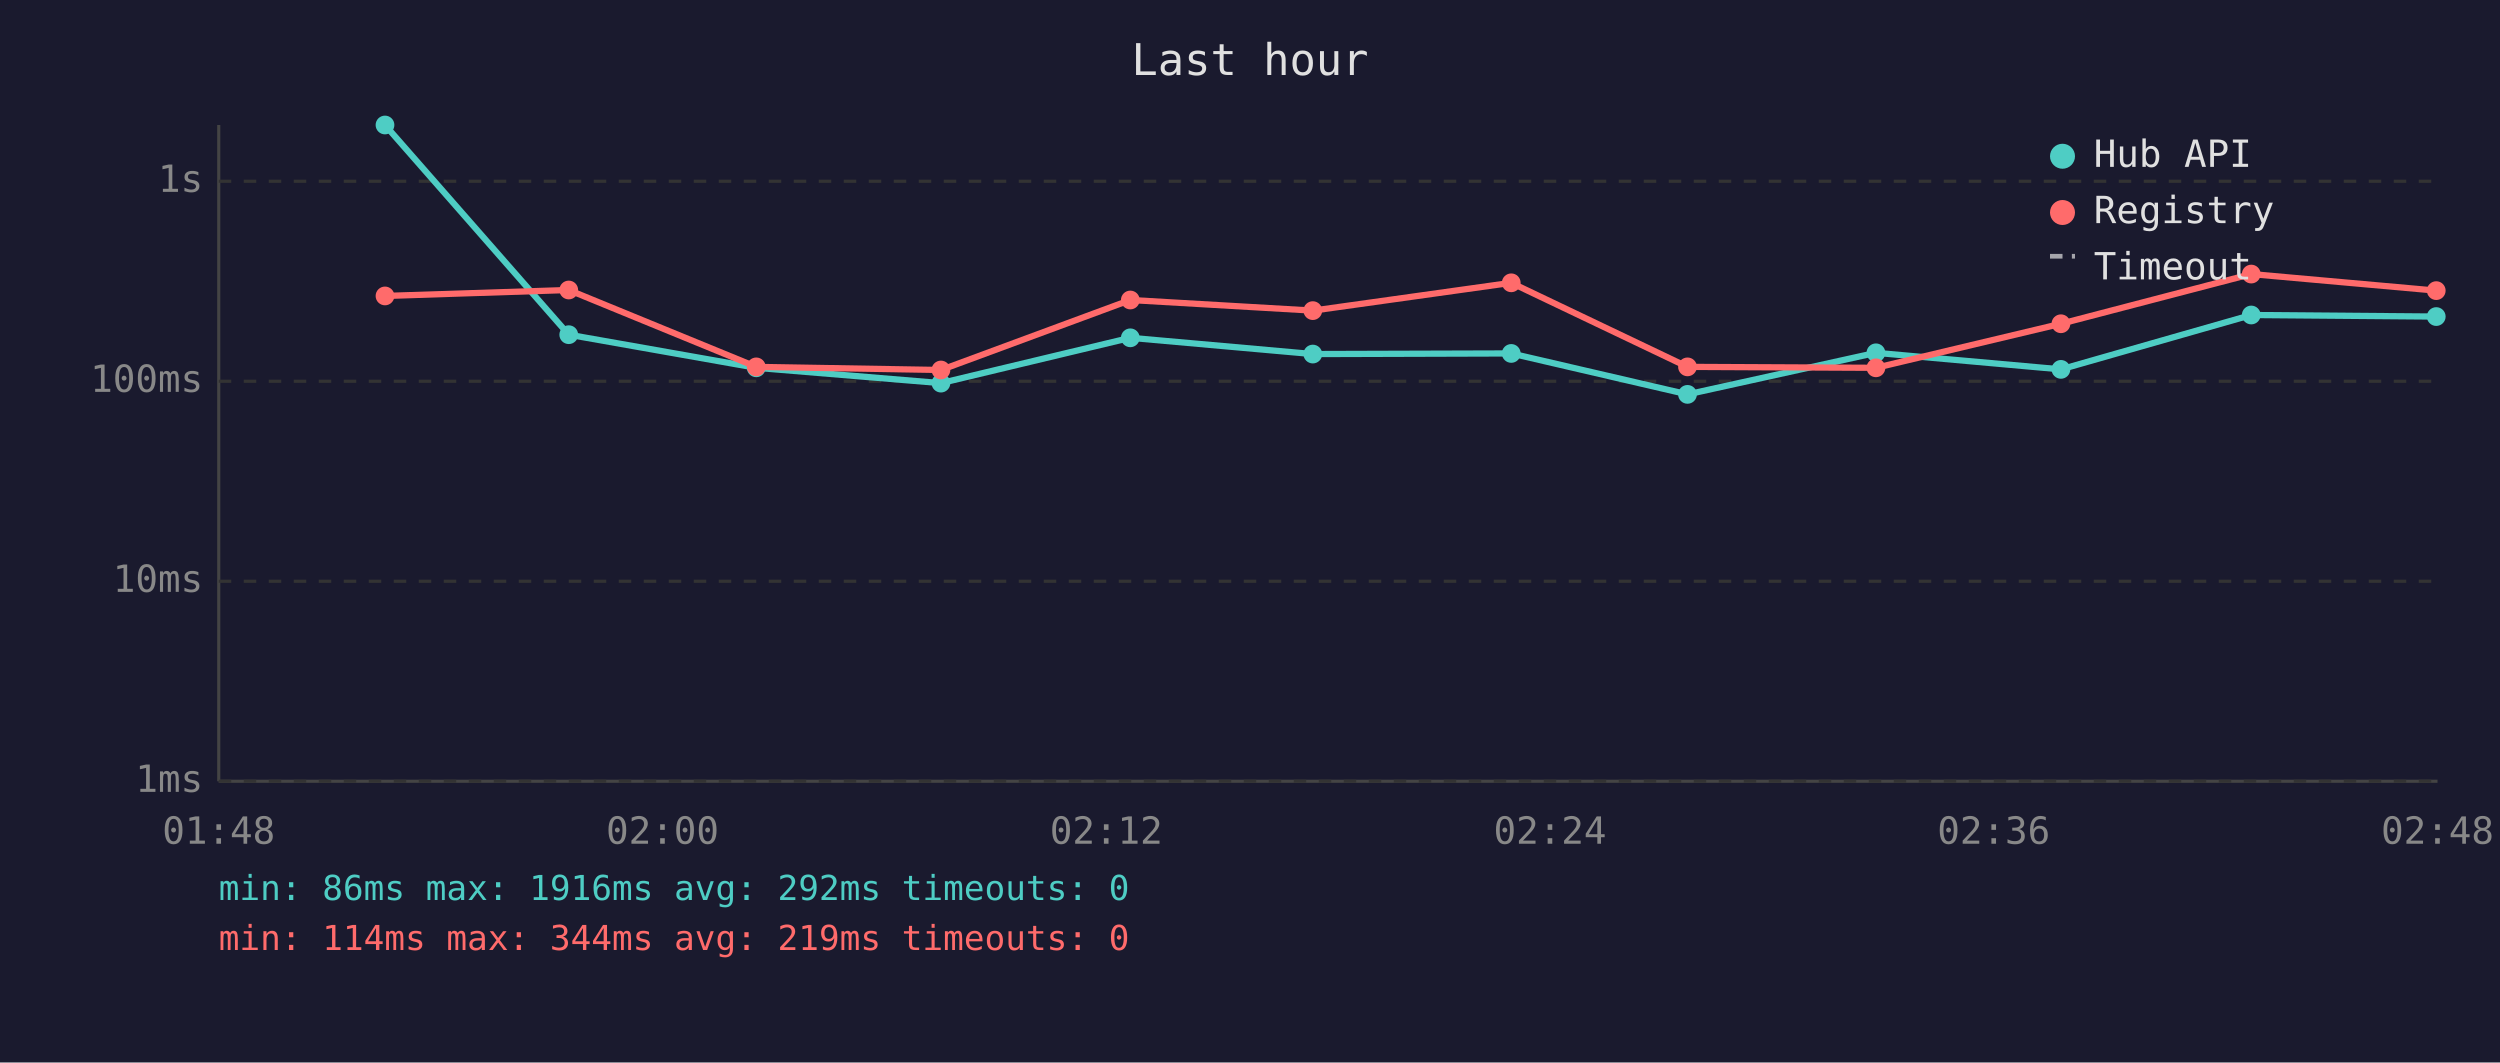
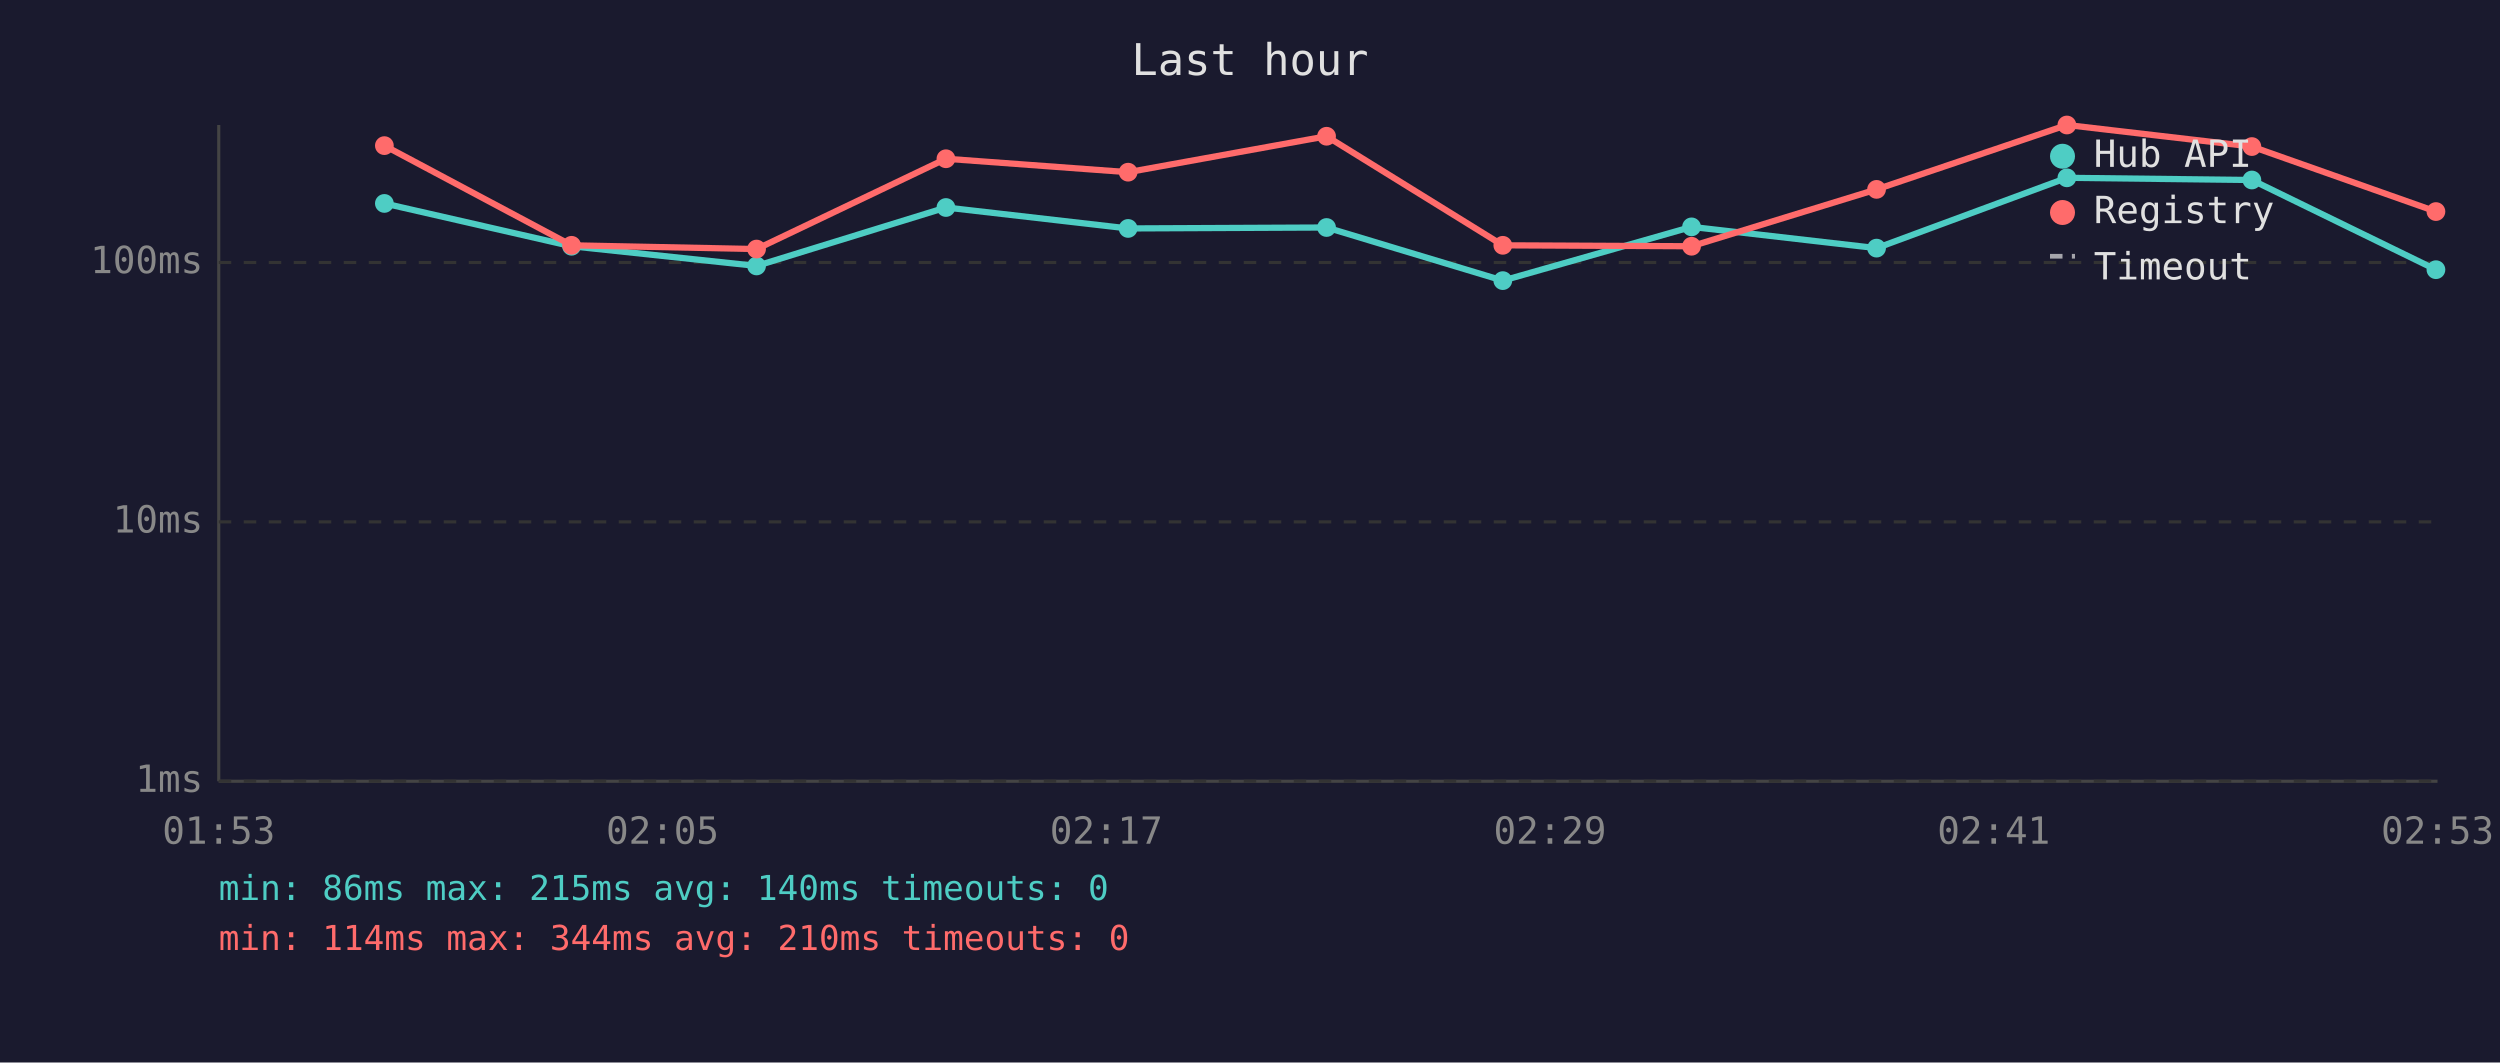
<svg xmlns="http://www.w3.org/2000/svg" viewBox="0 0 800 340" font-family="monospace" font-size="12">
  <rect width="800" height="340" fill="#1a1a2e" />
  <text x="400" y="24" fill="#e0e0e0" font-size="14" text-anchor="middle">Last hour</text>
  <line x1="70" y1="40" x2="70" y2="250" stroke="#444" stroke-width="1" />
  <line x1="70" y1="250" x2="780" y2="250" stroke="#444" stroke-width="1" />
  <line x1="70" y1="250" x2="780" y2="250" stroke="#333" stroke-width="1" stroke-dasharray="4" />
  <text x="65" y="250" fill="#888" text-anchor="end" dominant-baseline="middle">1ms</text>
-   <line x1="70" y1="186" x2="780" y2="186" stroke="#333" stroke-width="1" stroke-dasharray="4" />
-   <text x="65" y="186" fill="#888" text-anchor="end" dominant-baseline="middle">10ms</text>
-   <line x1="70" y1="122" x2="780" y2="122" stroke="#333" stroke-width="1" stroke-dasharray="4" />
-   <text x="65" y="122" fill="#888" text-anchor="end" dominant-baseline="middle">100ms</text>
-   <line x1="70" y1="58" x2="780" y2="58" stroke="#333" stroke-width="1" stroke-dasharray="4" />
-   <text x="65" y="58" fill="#888" text-anchor="end" dominant-baseline="middle">1s</text>
-   <text x="70" y="270" fill="#888" text-anchor="middle">01:48</text>
-   <text x="212" y="270" fill="#888" text-anchor="middle">02:00</text>
-   <text x="354" y="270" fill="#888" text-anchor="middle">02:12</text>
-   <text x="496" y="270" fill="#888" text-anchor="middle">02:24</text>
-   <text x="638" y="270" fill="#888" text-anchor="middle">02:36</text>
-   <text x="780" y="270" fill="#888" text-anchor="middle">02:48</text>
-   <polyline points="123.2,40.0 182.0,107.1 242.0,117.7 301.1,122.6 361.7,108.1 420.1,113.3 483.6,113.1 540.0,126.2 600.3,112.9 659.5,118.2 720.4,100.8 779.6,101.3" fill="none" stroke="#4ecdc4" stroke-width="2" opacity="1" />
-   <circle cx="123.2" cy="40.0" r="3" fill="#4ecdc4" />
-   <circle cx="182.0" cy="107.1" r="3" fill="#4ecdc4" />
-   <circle cx="242.0" cy="117.7" r="3" fill="#4ecdc4" />
-   <circle cx="301.1" cy="122.6" r="3" fill="#4ecdc4" />
-   <circle cx="361.7" cy="108.1" r="3" fill="#4ecdc4" />
-   <circle cx="420.1" cy="113.3" r="3" fill="#4ecdc4" />
-   <circle cx="483.6" cy="113.1" r="3" fill="#4ecdc4" />
-   <circle cx="540.0" cy="126.2" r="3" fill="#4ecdc4" />
-   <circle cx="600.3" cy="112.9" r="3" fill="#4ecdc4" />
-   <circle cx="659.5" cy="118.2" r="3" fill="#4ecdc4" />
-   <circle cx="720.4" cy="100.8" r="3" fill="#4ecdc4" />
-   <circle cx="779.6" cy="101.3" r="3" fill="#4ecdc4" />
-   <polyline points="123.2,94.7 182.0,92.8 242.0,117.4 301.1,118.4 361.7,96.0 420.1,99.4 483.6,90.5 540.0,117.4 600.3,117.7 659.5,103.6 720.4,87.7 779.6,93.0" fill="none" stroke="#ff6b6b" stroke-width="2" opacity="1" />
-   <circle cx="123.2" cy="94.7" r="3" fill="#ff6b6b" />
-   <circle cx="182.0" cy="92.8" r="3" fill="#ff6b6b" />
-   <circle cx="242.0" cy="117.4" r="3" fill="#ff6b6b" />
-   <circle cx="301.1" cy="118.4" r="3" fill="#ff6b6b" />
-   <circle cx="361.7" cy="96.0" r="3" fill="#ff6b6b" />
-   <circle cx="420.1" cy="99.4" r="3" fill="#ff6b6b" />
-   <circle cx="483.6" cy="90.5" r="3" fill="#ff6b6b" />
-   <circle cx="540.0" cy="117.4" r="3" fill="#ff6b6b" />
-   <circle cx="600.3" cy="117.7" r="3" fill="#ff6b6b" />
-   <circle cx="659.5" cy="103.6" r="3" fill="#ff6b6b" />
-   <circle cx="720.4" cy="87.7" r="3" fill="#ff6b6b" />
-   <circle cx="779.6" cy="93.0" r="3" fill="#ff6b6b" />
+   <line x1="70" y1="167" x2="780" y2="167" stroke="#333" stroke-width="1" stroke-dasharray="4" />
+   <text x="65" y="167" fill="#888" text-anchor="end" dominant-baseline="middle">10ms</text>
+   <line x1="70" y1="84" x2="780" y2="84" stroke="#333" stroke-width="1" stroke-dasharray="4" />
+   <text x="65" y="84" fill="#888" text-anchor="end" dominant-baseline="middle">100ms</text>
+   <text x="70" y="270" fill="#888" text-anchor="middle">01:53</text>
+   <text x="212" y="270" fill="#888" text-anchor="middle">02:05</text>
+   <text x="354" y="270" fill="#888" text-anchor="middle">02:17</text>
+   <text x="496" y="270" fill="#888" text-anchor="middle">02:29</text>
+   <text x="638" y="270" fill="#888" text-anchor="middle">02:41</text>
+   <text x="780" y="270" fill="#888" text-anchor="middle">02:53</text>
+   <polyline points="123.0,65.1 182.9,78.8 242.1,85.1 302.7,66.4 361.0,73.1 424.5,72.8 480.9,89.8 541.3,72.6 600.5,79.4 661.4,56.9 720.6,57.6 779.5,86.3" fill="none" stroke="#4ecdc4" stroke-width="2" opacity="1" />
+   <circle cx="123.0" cy="65.1" r="3" fill="#4ecdc4" />
+   <circle cx="182.9" cy="78.8" r="3" fill="#4ecdc4" />
+   <circle cx="242.1" cy="85.1" r="3" fill="#4ecdc4" />
+   <circle cx="302.7" cy="66.4" r="3" fill="#4ecdc4" />
+   <circle cx="361.0" cy="73.1" r="3" fill="#4ecdc4" />
+   <circle cx="424.5" cy="72.8" r="3" fill="#4ecdc4" />
+   <circle cx="480.9" cy="89.8" r="3" fill="#4ecdc4" />
+   <circle cx="541.3" cy="72.6" r="3" fill="#4ecdc4" />
+   <circle cx="600.5" cy="79.4" r="3" fill="#4ecdc4" />
+   <circle cx="661.4" cy="56.9" r="3" fill="#4ecdc4" />
+   <circle cx="720.6" cy="57.6" r="3" fill="#4ecdc4" />
+   <circle cx="779.5" cy="86.3" r="3" fill="#4ecdc4" />
+   <polyline points="123.0,46.6 182.9,78.5 242.1,79.7 302.7,50.8 361.0,55.1 424.5,43.6 480.9,78.5 541.3,78.8 600.5,60.6 661.4,40.0 720.6,46.9 779.5,67.7" fill="none" stroke="#ff6b6b" stroke-width="2" opacity="1" />
+   <circle cx="123.0" cy="46.6" r="3" fill="#ff6b6b" />
+   <circle cx="182.9" cy="78.5" r="3" fill="#ff6b6b" />
+   <circle cx="242.1" cy="79.7" r="3" fill="#ff6b6b" />
+   <circle cx="302.7" cy="50.8" r="3" fill="#ff6b6b" />
+   <circle cx="361.0" cy="55.1" r="3" fill="#ff6b6b" />
+   <circle cx="424.5" cy="43.6" r="3" fill="#ff6b6b" />
+   <circle cx="480.9" cy="78.5" r="3" fill="#ff6b6b" />
+   <circle cx="541.3" cy="78.8" r="3" fill="#ff6b6b" />
+   <circle cx="600.5" cy="60.6" r="3" fill="#ff6b6b" />
+   <circle cx="661.4" cy="40.0" r="3" fill="#ff6b6b" />
+   <circle cx="720.6" cy="46.9" r="3" fill="#ff6b6b" />
+   <circle cx="779.5" cy="67.7" r="3" fill="#ff6b6b" />
  <circle cx="660" cy="50" r="4" fill="#4ecdc4" />
  <text x="670" y="50" fill="#e0e0e0" dominant-baseline="middle">Hub API</text>
  <circle cx="660" cy="68" r="4" fill="#ff6b6b" />
  <text x="670" y="68" fill="#e0e0e0" dominant-baseline="middle">Registry</text>
  <line x1="656" y1="82" x2="664" y2="82" stroke="#e0e0e0" stroke-width="1.5" stroke-dasharray="4,3" opacity="0.7" />
  <text x="670" y="86" fill="#e0e0e0" dominant-baseline="middle">Timeout</text>
-   <text x="70" y="288" fill="#4ecdc4" font-size="11">min: 86ms  max: 1916ms  avg: 292ms  timeouts: 0</text>
-   <text x="70" y="304" fill="#ff6b6b" font-size="11">min: 114ms  max: 344ms  avg: 219ms  timeouts: 0</text>
+   <text x="70" y="288" fill="#4ecdc4" font-size="11">min: 86ms  max: 215ms  avg: 140ms  timeouts: 0</text>
+   <text x="70" y="304" fill="#ff6b6b" font-size="11">min: 114ms  max: 344ms  avg: 210ms  timeouts: 0</text>
</svg>
